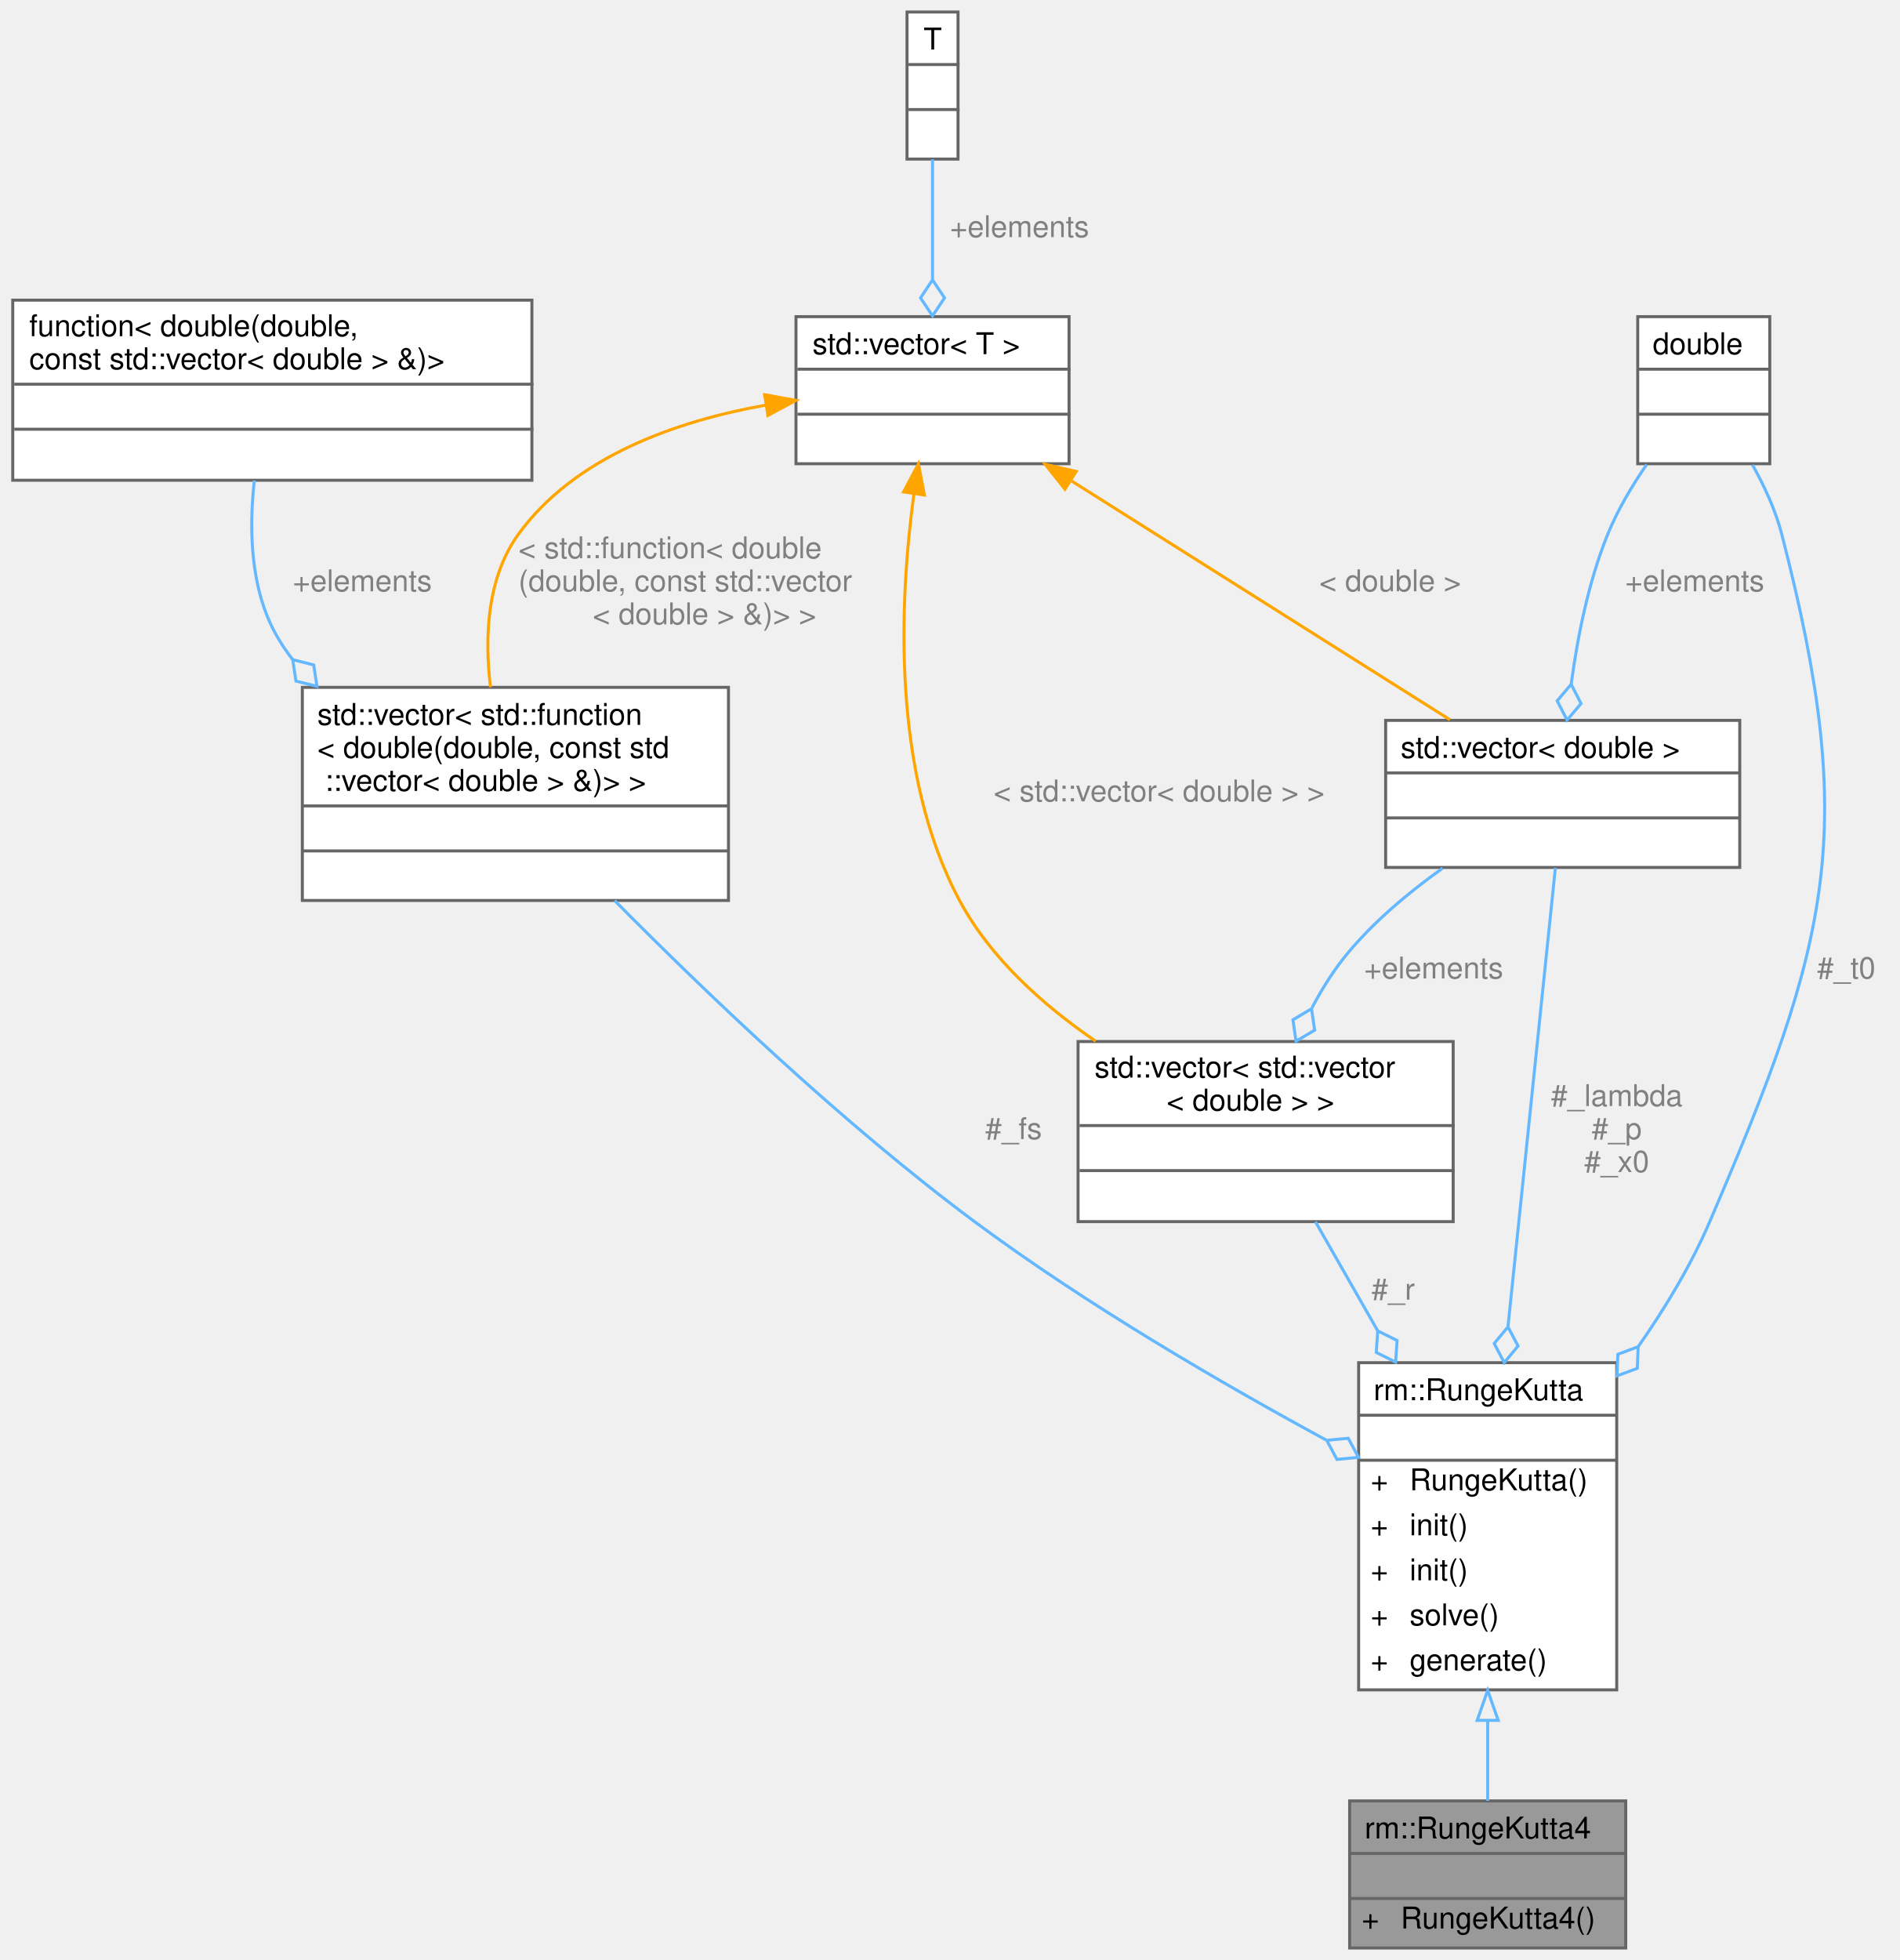
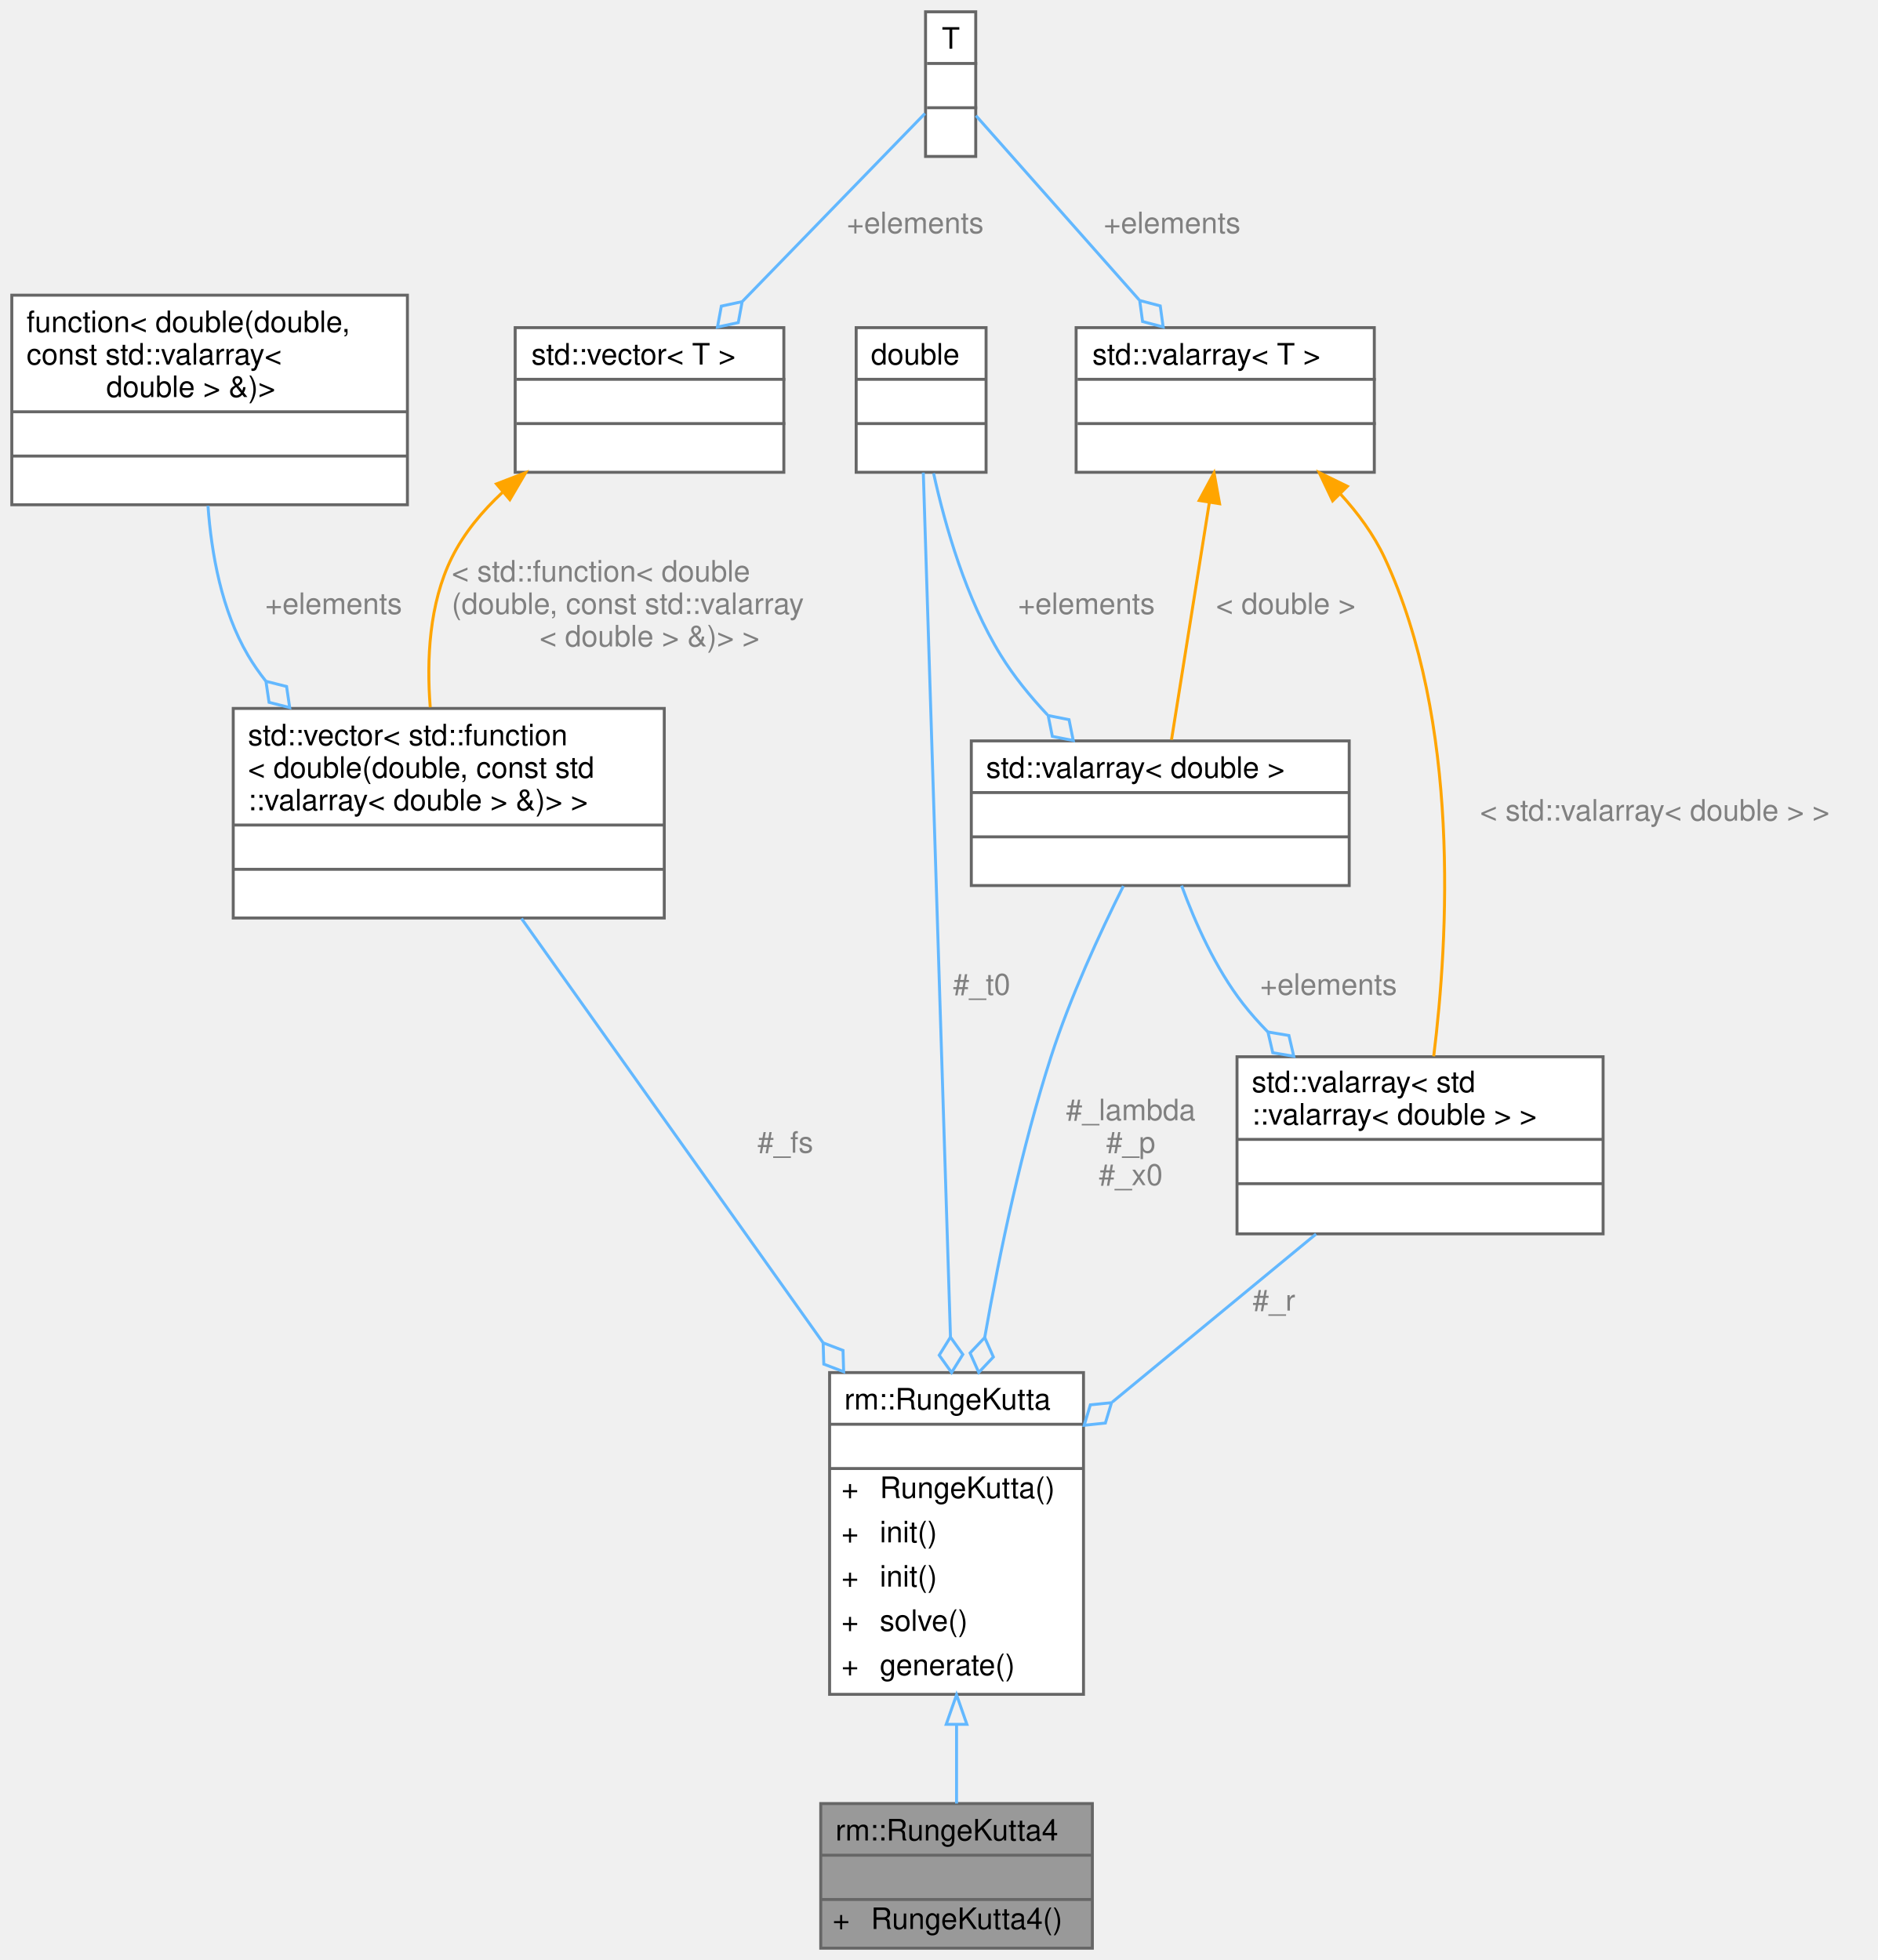
- <svg xmlns="http://www.w3.org/2000/svg" xmlns:xlink="http://www.w3.org/1999/xlink" width="633pt" height="653pt" viewBox="0.00 0.00 632.50 653.00">
-   <g id="graph0" class="graph" transform="scale(1 1) rotate(0) translate(4 649)">
+ <svg xmlns="http://www.w3.org/2000/svg" xmlns:xlink="http://www.w3.org/1999/xlink" width="636pt" height="664pt" viewBox="0.00 0.00 636.00 664.00">
+   <g id="graph0" class="graph" transform="scale(1 1) rotate(0) translate(4 660)">
    <g id="Node000001" class="node">
      <g id="a_Node000001">
        <a xlink:title="4 阶 4 级 Runge-Kutta 求解器">
-           <polygon fill="#999999" stroke="transparent" points="537.5,-49 445.5,-49 445.5,0 537.5,0 537.5,-49" />
-           <text text-anchor="start" x="450.5" y="-36.5" font-family="Helvetica,sans-Serif" font-size="10.00">rm::RungeKutta4</text>
-           <text text-anchor="start" x="489.5" y="-21.5" font-family="Helvetica,sans-Serif" font-size="10.00"> </text>
-           <text text-anchor="start" x="449.5" y="-6.5" font-family="Helvetica,sans-Serif" font-size="10.00">+</text>
-           <text text-anchor="start" x="462.5" y="-6.5" font-family="Helvetica,sans-Serif" font-size="10.00">RungeKutta4()</text>
-           <polygon fill="#666666" stroke="#666666" points="445.5,-31.5 445.5,-31.5 537.5,-31.5 537.5,-31.5 445.5,-31.5" />
-           <polygon fill="#666666" stroke="#666666" points="445.5,-16.5 445.5,-16.5 537.5,-16.5 537.5,-16.5 445.5,-16.5" />
-           <polygon fill="none" stroke="#666666" points="445.5,0 445.5,-49 537.5,-49 537.5,0 445.5,0" />
+           <polygon fill="#999999" stroke="transparent" points="366,-49 274,-49 274,0 366,0 366,-49" />
+           <text text-anchor="start" x="279" y="-36.5" font-family="Helvetica,sans-Serif" font-size="10.00">rm::RungeKutta4</text>
+           <text text-anchor="start" x="318" y="-21.5" font-family="Helvetica,sans-Serif" font-size="10.00"> </text>
+           <text text-anchor="start" x="278" y="-6.5" font-family="Helvetica,sans-Serif" font-size="10.00">+</text>
+           <text text-anchor="start" x="291" y="-6.5" font-family="Helvetica,sans-Serif" font-size="10.00">RungeKutta4()</text>
+           <polygon fill="#666666" stroke="#666666" points="274,-31.5 274,-31.5 366,-31.5 366,-31.5 274,-31.5" />
+           <polygon fill="#666666" stroke="#666666" points="274,-16.5 274,-16.5 366,-16.5 366,-16.5 274,-16.5" />
+           <polygon fill="none" stroke="#666666" points="274,0 274,-49 366,-49 366,0 274,0" />
        </a>
      </g>
    </g>
    <g id="Node000002" class="node">
      <g id="a_Node000002">
        <a xlink:href="../../d5/d26/classrm_1_1RungeKutta.html" target="_top" xlink:title="Butcher 表形式的常微分方程（组）数值求解器">
-           <polygon fill="white" stroke="transparent" points="534.5,-195 448.5,-195 448.5,-86 534.5,-86 534.5,-195" />
-           <text text-anchor="start" x="453.5" y="-182.5" font-family="Helvetica,sans-Serif" font-size="10.00">rm::RungeKutta</text>
-           <text text-anchor="start" x="489.5" y="-167.5" font-family="Helvetica,sans-Serif" font-size="10.00"> </text>
-           <text text-anchor="start" x="452.5" y="-152.5" font-family="Helvetica,sans-Serif" font-size="10.00">+</text>
-           <text text-anchor="start" x="465.5" y="-152.5" font-family="Helvetica,sans-Serif" font-size="10.00">RungeKutta()</text>
-           <text text-anchor="start" x="452.5" y="-137.5" font-family="Helvetica,sans-Serif" font-size="10.00">+</text>
-           <text text-anchor="start" x="465.5" y="-137.5" font-family="Helvetica,sans-Serif" font-size="10.00">init()</text>
-           <text text-anchor="start" x="452.5" y="-122.5" font-family="Helvetica,sans-Serif" font-size="10.00">+</text>
-           <text text-anchor="start" x="465.5" y="-122.5" font-family="Helvetica,sans-Serif" font-size="10.00">init()</text>
-           <text text-anchor="start" x="452.5" y="-107.5" font-family="Helvetica,sans-Serif" font-size="10.00">+</text>
-           <text text-anchor="start" x="465.5" y="-107.5" font-family="Helvetica,sans-Serif" font-size="10.00">solve()</text>
-           <text text-anchor="start" x="452.5" y="-92.5" font-family="Helvetica,sans-Serif" font-size="10.00">+</text>
-           <text text-anchor="start" x="465.5" y="-92.5" font-family="Helvetica,sans-Serif" font-size="10.00">generate()</text>
-           <polygon fill="#666666" stroke="#666666" points="448.5,-177.5 448.5,-177.5 534.5,-177.5 534.5,-177.5 448.5,-177.5" />
-           <polygon fill="#666666" stroke="#666666" points="448.5,-162.5 448.5,-162.5 534.5,-162.5 534.5,-162.5 448.5,-162.5" />
-           <polygon fill="none" stroke="#666666" points="448.5,-86 448.5,-195 534.5,-195 534.5,-86 448.5,-86" />
+           <polygon fill="white" stroke="transparent" points="363,-195 277,-195 277,-86 363,-86 363,-195" />
+           <text text-anchor="start" x="282" y="-182.5" font-family="Helvetica,sans-Serif" font-size="10.00">rm::RungeKutta</text>
+           <text text-anchor="start" x="318" y="-167.5" font-family="Helvetica,sans-Serif" font-size="10.00"> </text>
+           <text text-anchor="start" x="281" y="-152.5" font-family="Helvetica,sans-Serif" font-size="10.00">+</text>
+           <text text-anchor="start" x="294" y="-152.5" font-family="Helvetica,sans-Serif" font-size="10.00">RungeKutta()</text>
+           <text text-anchor="start" x="281" y="-137.5" font-family="Helvetica,sans-Serif" font-size="10.00">+</text>
+           <text text-anchor="start" x="294" y="-137.5" font-family="Helvetica,sans-Serif" font-size="10.00">init()</text>
+           <text text-anchor="start" x="281" y="-122.5" font-family="Helvetica,sans-Serif" font-size="10.00">+</text>
+           <text text-anchor="start" x="294" y="-122.5" font-family="Helvetica,sans-Serif" font-size="10.00">init()</text>
+           <text text-anchor="start" x="281" y="-107.5" font-family="Helvetica,sans-Serif" font-size="10.00">+</text>
+           <text text-anchor="start" x="294" y="-107.5" font-family="Helvetica,sans-Serif" font-size="10.00">solve()</text>
+           <text text-anchor="start" x="281" y="-92.5" font-family="Helvetica,sans-Serif" font-size="10.00">+</text>
+           <text text-anchor="start" x="294" y="-92.5" font-family="Helvetica,sans-Serif" font-size="10.00">generate()</text>
+           <polygon fill="#666666" stroke="#666666" points="277,-177.5 277,-177.5 363,-177.5 363,-177.5 277,-177.5" />
+           <polygon fill="#666666" stroke="#666666" points="277,-162.5 277,-162.5 363,-162.5 363,-162.5 277,-162.5" />
+           <polygon fill="none" stroke="#666666" points="277,-86 277,-195 363,-195 363,-86 277,-86" />
        </a>
      </g>
    </g>
    <g id="edge1_Node000001_Node000002" class="edge">
      <g id="a_edge1_Node000001_Node000002">
        <a xlink:title=" ">
-           <path fill="none" stroke="#63b8ff" d="M491.5,-75.83C491.5,-66.28 491.5,-56.97 491.5,-49.02" />
-           <polygon fill="none" stroke="#63b8ff" points="488,-75.84 491.5,-85.84 495,-75.84 488,-75.84" />
+           <path fill="none" stroke="#63b8ff" d="M320,-75.83C320,-66.28 320,-56.97 320,-49.02" />
+           <polygon fill="none" stroke="#63b8ff" points="316.5,-75.84 320,-85.84 323.5,-75.84 316.5,-75.84" />
        </a>
      </g>
    </g>
    <g id="Node000003" class="node">
      <g id="a_Node000003">
        <a xlink:title=" ">
-           <polygon fill="white" stroke="transparent" points="238.5,-420 96.5,-420 96.5,-349 238.5,-349 238.5,-420" />
-           <text text-anchor="start" x="101.5" y="-407.5" font-family="Helvetica,sans-Serif" font-size="10.00">std::vector&lt; std::function</text>
-           <text text-anchor="start" x="101.5" y="-396.5" font-family="Helvetica,sans-Serif" font-size="10.00">&lt; double(double, const std</text>
-           <text text-anchor="start" x="104" y="-385.5" font-family="Helvetica,sans-Serif" font-size="10.00">::vector&lt; double &gt; &amp;)&gt; &gt;</text>
-           <text text-anchor="start" x="165.5" y="-370.5" font-family="Helvetica,sans-Serif" font-size="10.00"> </text>
-           <text text-anchor="start" x="165.5" y="-355.5" font-family="Helvetica,sans-Serif" font-size="10.00"> </text>
-           <polygon fill="#666666" stroke="#666666" points="96.5,-380.5 96.5,-380.5 238.5,-380.5 238.5,-380.5 96.5,-380.5" />
-           <polygon fill="#666666" stroke="#666666" points="96.5,-365.5 96.5,-365.5 238.5,-365.5 238.5,-365.5 96.5,-365.5" />
-           <polygon fill="none" stroke="#666666" points="96.5,-349 96.5,-420 238.5,-420 238.5,-349 96.5,-349" />
+           <polygon fill="white" stroke="transparent" points="221,-420 75,-420 75,-349 221,-349 221,-420" />
+           <text text-anchor="start" x="80" y="-407.5" font-family="Helvetica,sans-Serif" font-size="10.00">std::vector&lt; std::function</text>
+           <text text-anchor="start" x="80" y="-396.5" font-family="Helvetica,sans-Serif" font-size="10.00">&lt; double(double, const std</text>
+           <text text-anchor="start" x="80" y="-385.5" font-family="Helvetica,sans-Serif" font-size="10.00">::valarray&lt; double &gt; &amp;)&gt; &gt;</text>
+           <text text-anchor="start" x="146" y="-370.5" font-family="Helvetica,sans-Serif" font-size="10.00"> </text>
+           <text text-anchor="start" x="146" y="-355.5" font-family="Helvetica,sans-Serif" font-size="10.00"> </text>
+           <polygon fill="#666666" stroke="#666666" points="75,-380.5 75,-380.5 221,-380.5 221,-380.5 75,-380.5" />
+           <polygon fill="#666666" stroke="#666666" points="75,-365.5 75,-365.5 221,-365.5 221,-365.5 75,-365.5" />
+           <polygon fill="none" stroke="#666666" points="75,-349 75,-420 221,-420 221,-349 75,-349" />
        </a>
      </g>
    </g>
    <g id="edge2_Node000002_Node000003" class="edge">
      <g id="a_edge2_Node000002_Node000003">
        <a xlink:title=" ">
-           <path fill="none" stroke="#63b8ff" d="M200.58,-348.95C230.39,-318.82 276.21,-274.9 320.5,-242 357.67,-214.39 402.96,-188.06 437.59,-169.28" />
-           <polygon fill="none" stroke="#63b8ff" points="437.87,-169.14 441.26,-162.78 448.44,-163.46 445.05,-169.82 437.87,-169.14" />
-         </a>
-       </g>
-       <text text-anchor="middle" x="333.5" y="-269.5" font-family="Helvetica,sans-Serif" font-size="10.00" fill="grey"> #_fs</text>
+           <path fill="none" stroke="#63b8ff" d="M172.64,-348.83C199.21,-311.45 242.08,-251.13 274.75,-205.17" />
+           <polygon fill="none" stroke="#63b8ff" points="274.81,-205.08 275.03,-197.87 281.76,-195.3 281.55,-202.51 274.81,-205.08" />
+         </a>
+       </g>
+       <text text-anchor="middle" x="262" y="-269.5" font-family="Helvetica,sans-Serif" font-size="10.00" fill="grey"> #_fs</text>
    </g>
    <g id="Node000004" class="node">
      <g id="a_Node000004">
        <a xlink:title=" ">
-           <polygon fill="white" stroke="transparent" points="173,-549 0,-549 0,-489 173,-489 173,-549" />
-           <text text-anchor="start" x="5.5" y="-537" font-family="Helvetica,sans-Serif" font-size="10.00">function&lt; double(double,</text>
-           <text text-anchor="start" x="5.5" y="-526" font-family="Helvetica,sans-Serif" font-size="10.00"> const std::vector&lt; double &gt; &amp;)&gt;</text>
-           <text text-anchor="start" x="85" y="-511" font-family="Helvetica,sans-Serif" font-size="10.00"> </text>
-           <text text-anchor="start" x="85" y="-496" font-family="Helvetica,sans-Serif" font-size="10.00"> </text>
-           <polygon fill="#666666" stroke="#666666" points="0.5,-521 0.5,-521 173.5,-521 173.5,-521 0.5,-521" />
-           <polygon fill="#666666" stroke="#666666" points="0.5,-506 0.5,-506 173.5,-506 173.5,-506 0.5,-506" />
-           <polygon fill="none" stroke="#666666" points="0,-489 0,-549 173,-549 173,-489 0,-489" />
+           <polygon fill="white" stroke="transparent" points="134,-560 0,-560 0,-489 134,-489 134,-560" />
+           <text text-anchor="start" x="5" y="-547.5" font-family="Helvetica,sans-Serif" font-size="10.00">function&lt; double(double,</text>
+           <text text-anchor="start" x="5" y="-536.5" font-family="Helvetica,sans-Serif" font-size="10.00"> const std::valarray&lt;</text>
+           <text text-anchor="start" x="32" y="-525.5" font-family="Helvetica,sans-Serif" font-size="10.00"> double &gt; &amp;)&gt;</text>
+           <text text-anchor="start" x="65" y="-510.5" font-family="Helvetica,sans-Serif" font-size="10.00"> </text>
+           <text text-anchor="start" x="65" y="-495.5" font-family="Helvetica,sans-Serif" font-size="10.00"> </text>
+           <polygon fill="#666666" stroke="#666666" points="0,-520.5 0,-520.5 134,-520.5 134,-520.5 0,-520.5" />
+           <polygon fill="#666666" stroke="#666666" points="0,-505.5 0,-505.5 134,-505.5 134,-505.5 0,-505.5" />
+           <polygon fill="none" stroke="#666666" points="0,-489 0,-560 134,-560 134,-489 0,-489" />
        </a>
      </g>
    </g>
    <g id="edge3_Node000003_Node000004" class="edge">
      <g id="a_edge3_Node000003_Node000004">
        <a xlink:title=" ">
-           <path fill="none" stroke="#63b8ff" d="M80.51,-488.94C78.72,-472.97 79.09,-453.35 87.5,-438 89.18,-434.93 91.13,-432 93.29,-429.23" />
-           <polygon fill="none" stroke="#63b8ff" points="93.3,-429.22 94.37,-422.09 101.37,-420.34 100.29,-427.47 93.3,-429.22" />
-         </a>
-       </g>
-       <text text-anchor="middle" x="116.5" y="-452" font-family="Helvetica,sans-Serif" font-size="10.00" fill="grey"> +elements</text>
+           <path fill="none" stroke="#63b8ff" d="M66.45,-488.64C67.61,-472.3 71.09,-453.14 80,-438 81.77,-434.99 83.79,-432.09 86,-429.3" />
+           <polygon fill="none" stroke="#63b8ff" points="86.08,-429.2 87.13,-422.07 94.12,-420.29 93.07,-427.43 86.08,-429.2" />
+         </a>
+       </g>
+       <text text-anchor="middle" x="109" y="-452" font-family="Helvetica,sans-Serif" font-size="10.00" fill="grey"> +elements</text>
    </g>
    <g id="Node000005" class="node">
      <g id="a_Node000005">
        <a xlink:title=" ">
-           <polygon fill="white" stroke="transparent" points="352,-543.5 261,-543.5 261,-494.5 352,-494.5 352,-543.5" />
-           <text text-anchor="start" x="266.5" y="-531" font-family="Helvetica,sans-Serif" font-size="10.00">std::vector&lt; T &gt;</text>
-           <text text-anchor="start" x="305" y="-516" font-family="Helvetica,sans-Serif" font-size="10.00"> </text>
-           <text text-anchor="start" x="305" y="-501" font-family="Helvetica,sans-Serif" font-size="10.00"> </text>
-           <polygon fill="#666666" stroke="#666666" points="261.5,-526 261.5,-526 352.5,-526 352.5,-526 261.5,-526" />
-           <polygon fill="#666666" stroke="#666666" points="261.5,-511 261.5,-511 352.5,-511 352.5,-511 261.5,-511" />
-           <polygon fill="none" stroke="#666666" points="261,-494.5 261,-543.5 352,-543.5 352,-494.5 261,-494.5" />
+           <polygon fill="white" stroke="transparent" points="261.5,-549 170.5,-549 170.5,-500 261.5,-500 261.5,-549" />
+           <text text-anchor="start" x="176" y="-536.5" font-family="Helvetica,sans-Serif" font-size="10.00">std::vector&lt; T &gt;</text>
+           <text text-anchor="start" x="214.5" y="-521.5" font-family="Helvetica,sans-Serif" font-size="10.00"> </text>
+           <text text-anchor="start" x="214.5" y="-506.5" font-family="Helvetica,sans-Serif" font-size="10.00"> </text>
+           <polygon fill="#666666" stroke="#666666" points="171,-531.5 171,-531.5 262,-531.5 262,-531.5 171,-531.5" />
+           <polygon fill="#666666" stroke="#666666" points="171,-516.5 171,-516.5 262,-516.5 262,-516.5 171,-516.5" />
+           <polygon fill="none" stroke="#666666" points="170.5,-500 170.5,-549 261.5,-549 261.5,-500 170.5,-500" />
        </a>
      </g>
    </g>
    <g id="edge4_Node000003_Node000005" class="edge">
      <g id="a_edge4_Node000003_Node000005">
        <a xlink:title=" ">
-           <path fill="none" stroke="orange" d="M250.76,-514C221.25,-508.72 187.3,-496.94 168.5,-471 158.05,-456.58 157.17,-436.89 159.2,-420.04" />
-           <polygon fill="orange" stroke="orange" points="250.57,-517.51 260.99,-515.61 251.65,-510.6 250.57,-517.51" />
-         </a>
-       </g>
-       <text text-anchor="start" x="168.5" y="-463" font-family="Helvetica,sans-Serif" font-size="10.00" fill="grey"> &lt; std::function&lt; double</text>
-       <text text-anchor="start" x="168.5" y="-452" font-family="Helvetica,sans-Serif" font-size="10.00" fill="grey">(double, const std::vector</text>
-       <text text-anchor="middle" x="230.5" y="-441" font-family="Helvetica,sans-Serif" font-size="10.00" fill="grey">&lt; double &gt; &amp;)&gt; &gt;</text>
+           <path fill="none" stroke="orange" d="M166.26,-493.25C159.31,-486.8 153.13,-479.37 149,-471 141.37,-455.56 140.45,-436.56 141.73,-420.39" />
+           <polygon fill="orange" stroke="orange" points="164.16,-496.06 174.05,-499.87 168.69,-490.73 164.16,-496.06" />
+         </a>
+       </g>
+       <text text-anchor="start" x="149" y="-463" font-family="Helvetica,sans-Serif" font-size="10.00" fill="grey"> &lt; std::function&lt; double</text>
+       <text text-anchor="start" x="149" y="-452" font-family="Helvetica,sans-Serif" font-size="10.00" fill="grey">(double, const std::valarray</text>
+       <text text-anchor="middle" x="216" y="-441" font-family="Helvetica,sans-Serif" font-size="10.00" fill="grey">&lt; double &gt; &amp;)&gt; &gt;</text>
+     </g>
+     <g id="Node000006" class="node">
+       <g id="a_Node000006">
+         <a xlink:title=" ">
+           <polygon fill="white" stroke="transparent" points="326.5,-656 309.5,-656 309.5,-607 326.5,-607 326.5,-656" />
+           <text text-anchor="start" x="315" y="-643.5" font-family="Helvetica,sans-Serif" font-size="10.00">T</text>
+           <text text-anchor="start" x="316.5" y="-628.5" font-family="Helvetica,sans-Serif" font-size="10.00"> </text>
+           <text text-anchor="start" x="316.5" y="-613.5" font-family="Helvetica,sans-Serif" font-size="10.00"> </text>
+           <polygon fill="#666666" stroke="#666666" points="310,-638.5 310,-638.5 327,-638.5 327,-638.5 310,-638.5" />
+           <polygon fill="#666666" stroke="#666666" points="310,-623.5 310,-623.5 327,-623.5 327,-623.5 310,-623.5" />
+           <polygon fill="none" stroke="#666666" points="309.5,-607 309.5,-656 326.5,-656 326.5,-607 309.5,-607" />
+         </a>
+       </g>
+     </g>
+     <g id="edge5_Node000005_Node000006" class="edge">
+       <g id="a_edge5_Node000005_Node000006">
+         <a xlink:title=" ">
+           <path fill="none" stroke="#63b8ff" d="M309.3,-621.55C295.75,-607.6 268.94,-579.99 247.52,-557.94" />
+           <polygon fill="none" stroke="#63b8ff" points="247.38,-557.8 240.33,-556.29 239.02,-549.19 246.07,-550.71 247.38,-557.8" />
+         </a>
+       </g>
+       <text text-anchor="middle" x="306" y="-581" font-family="Helvetica,sans-Serif" font-size="10.00" fill="grey"> +elements</text>
+     </g>
+     <g id="Node000009" class="node">
+       <g id="a_Node000009">
+         <a xlink:title=" ">
+           <polygon fill="white" stroke="transparent" points="461.5,-549 360.5,-549 360.5,-500 461.5,-500 461.5,-549" />
+           <text text-anchor="start" x="366" y="-536.5" font-family="Helvetica,sans-Serif" font-size="10.00">std::valarray&lt; T &gt;</text>
+           <text text-anchor="start" x="409.5" y="-521.5" font-family="Helvetica,sans-Serif" font-size="10.00"> </text>
+           <text text-anchor="start" x="409.5" y="-506.5" font-family="Helvetica,sans-Serif" font-size="10.00"> </text>
+           <polygon fill="#666666" stroke="#666666" points="361,-531.5 361,-531.5 462,-531.5 462,-531.5 361,-531.5" />
+           <polygon fill="#666666" stroke="#666666" points="361,-516.5 361,-516.5 462,-516.5 462,-516.5 361,-516.5" />
+           <polygon fill="none" stroke="#666666" points="360.5,-500 360.5,-549 461.5,-549 461.5,-500 360.5,-500" />
+         </a>
+       </g>
+     </g>
+     <g id="edge10_Node000009_Node000006" class="edge">
+       <g id="a_edge10_Node000009_Node000006">
+         <a xlink:title=" ">
+           <path fill="none" stroke="#63b8ff" d="M326.58,-620.81C339.04,-606.75 362.73,-580 381.85,-558.41" />
+           <polygon fill="none" stroke="#63b8ff" points="382.03,-558.21 383.01,-551.07 389.98,-549.23 389,-556.37 382.03,-558.21" />
+         </a>
+       </g>
+       <text text-anchor="middle" x="393" y="-581" font-family="Helvetica,sans-Serif" font-size="10.00" fill="grey"> +elements</text>
+     </g>
+     <g id="Node000007" class="node">
+       <g id="a_Node000007">
+         <a xlink:title=" ">
+           <polygon fill="white" stroke="transparent" points="330,-549 286,-549 286,-500 330,-500 330,-549" />
+           <text text-anchor="start" x="291" y="-536.5" font-family="Helvetica,sans-Serif" font-size="10.00">double</text>
+           <text text-anchor="start" x="306" y="-521.5" font-family="Helvetica,sans-Serif" font-size="10.00"> </text>
+           <text text-anchor="start" x="306" y="-506.5" font-family="Helvetica,sans-Serif" font-size="10.00"> </text>
+           <polygon fill="#666666" stroke="#666666" points="286,-531.5 286,-531.5 330,-531.5 330,-531.5 286,-531.5" />
+           <polygon fill="#666666" stroke="#666666" points="286,-516.5 286,-516.5 330,-516.5 330,-516.5 286,-516.5" />
+           <polygon fill="none" stroke="#666666" points="286,-500 286,-549 330,-549 330,-500 286,-500" />
+         </a>
+       </g>
+     </g>
+     <g id="edge6_Node000002_Node000007" class="edge">
+       <g id="a_edge6_Node000002_Node000007">
+         <a xlink:title=" ">
+           <path fill="none" stroke="#63b8ff" d="M308.74,-499.89C310.55,-442.47 315.21,-293.85 317.94,-207.1" />
+           <polygon fill="none" stroke="#63b8ff" points="317.94,-207.02 314.13,-200.89 318.32,-195.02 322.13,-201.15 317.94,-207.02" />
+         </a>
+       </g>
+       <text text-anchor="middle" x="328.5" y="-323" font-family="Helvetica,sans-Serif" font-size="10.00" fill="grey"> #_t0</text>
    </g>
    <g id="Node000008" class="node">
      <g id="a_Node000008">
        <a xlink:title=" ">
-           <polygon fill="white" stroke="transparent" points="575.5,-409 457.5,-409 457.5,-360 575.5,-360 575.5,-409" />
-           <text text-anchor="start" x="462.5" y="-396.5" font-family="Helvetica,sans-Serif" font-size="10.00">std::vector&lt; double &gt;</text>
-           <text text-anchor="start" x="514.5" y="-381.5" font-family="Helvetica,sans-Serif" font-size="10.00"> </text>
-           <text text-anchor="start" x="514.5" y="-366.5" font-family="Helvetica,sans-Serif" font-size="10.00"> </text>
-           <polygon fill="#666666" stroke="#666666" points="457.5,-391.5 457.5,-391.5 575.5,-391.5 575.5,-391.5 457.5,-391.5" />
-           <polygon fill="#666666" stroke="#666666" points="457.5,-376.5 457.5,-376.5 575.5,-376.5 575.5,-376.5 457.5,-376.5" />
-           <polygon fill="none" stroke="#666666" points="457.5,-360 457.5,-409 575.5,-409 575.5,-360 457.5,-360" />
-         </a>
-       </g>
-     </g>
-     <g id="edge9_Node000008_Node000005" class="edge">
-       <g id="a_edge9_Node000008_Node000005">
-         <a xlink:title=" ">
-           <path fill="none" stroke="orange" d="M352.85,-488.75C390.74,-464.85 443.64,-431.47 478.93,-409.21" />
-           <polygon fill="orange" stroke="orange" points="350.63,-486.02 344.04,-494.31 354.37,-491.94 350.63,-486.02" />
-         </a>
-       </g>
-       <text text-anchor="middle" x="459" y="-452" font-family="Helvetica,sans-Serif" font-size="10.00" fill="grey"> &lt; double &gt;</text>
-     </g>
-     <g id="Node000009" class="node">
-       <g id="a_Node000009">
-         <a xlink:title=" ">
-           <polygon fill="white" stroke="transparent" points="480,-302 355,-302 355,-242 480,-242 480,-302" />
-           <text text-anchor="start" x="360.5" y="-290" font-family="Helvetica,sans-Serif" font-size="10.00">std::vector&lt; std::vector</text>
-           <text text-anchor="start" x="384.5" y="-279" font-family="Helvetica,sans-Serif" font-size="10.00">&lt; double &gt; &gt;</text>
-           <text text-anchor="start" x="416" y="-264" font-family="Helvetica,sans-Serif" font-size="10.00"> </text>
-           <text text-anchor="start" x="416" y="-249" font-family="Helvetica,sans-Serif" font-size="10.00"> </text>
-           <polygon fill="#666666" stroke="#666666" points="355.5,-274 355.5,-274 480.5,-274 480.5,-274 355.5,-274" />
-           <polygon fill="#666666" stroke="#666666" points="355.5,-259 355.5,-259 480.5,-259 480.5,-259 355.5,-259" />
-           <polygon fill="none" stroke="#666666" points="355,-242 355,-302 480,-302 480,-242 355,-242" />
-         </a>
-       </g>
-     </g>
-     <g id="edge12_Node000009_Node000005" class="edge">
-       <g id="a_edge12_Node000009_Node000005">
-         <a xlink:title=" ">
-           <path fill="none" stroke="orange" d="M300.32,-484.55C295.45,-448.77 292.77,-391.43 315.5,-349 325.77,-329.83 343.24,-314.16 360.85,-302.13" />
-           <polygon fill="orange" stroke="orange" points="296.86,-485.11 301.81,-494.49 303.79,-484.08 296.86,-485.11" />
-         </a>
-       </g>
-       <text text-anchor="middle" x="382" y="-382" font-family="Helvetica,sans-Serif" font-size="10.00" fill="grey"> &lt; std::vector&lt; double &gt; &gt;</text>
-     </g>
-     <g id="Node000006" class="node">
-       <g id="a_Node000006">
-         <a xlink:title=" ">
-           <polygon fill="white" stroke="transparent" points="315,-645 298,-645 298,-596 315,-596 315,-645" />
-           <text text-anchor="start" x="303.5" y="-632.5" font-family="Helvetica,sans-Serif" font-size="10.00">T</text>
-           <text text-anchor="start" x="305" y="-617.5" font-family="Helvetica,sans-Serif" font-size="10.00"> </text>
-           <text text-anchor="start" x="305" y="-602.5" font-family="Helvetica,sans-Serif" font-size="10.00"> </text>
-           <polygon fill="#666666" stroke="#666666" points="298.5,-627.5 298.5,-627.5 315.5,-627.5 315.5,-627.5 298.5,-627.5" />
-           <polygon fill="#666666" stroke="#666666" points="298.5,-612.5 298.5,-612.5 315.5,-612.5 315.5,-612.5 298.5,-612.5" />
-           <polygon fill="none" stroke="#666666" points="298,-596 298,-645 315,-645 315,-596 298,-596" />
-         </a>
-       </g>
-     </g>
-     <g id="edge5_Node000005_Node000006" class="edge">
-       <g id="a_edge5_Node000005_Node000006">
-         <a xlink:title=" ">
-           <path fill="none" stroke="#63b8ff" d="M306.5,-595.92C306.5,-583.99 306.5,-569.25 306.5,-555.94" />
-           <polygon fill="none" stroke="#63b8ff" points="306.5,-555.76 302.5,-549.76 306.5,-543.76 310.5,-549.76 306.5,-555.76" />
-         </a>
-       </g>
-       <text text-anchor="middle" x="335.5" y="-570" font-family="Helvetica,sans-Serif" font-size="10.00" fill="grey"> +elements</text>
-     </g>
-     <g id="Node000007" class="node">
-       <g id="a_Node000007">
-         <a xlink:title=" ">
-           <polygon fill="white" stroke="transparent" points="585.5,-543.5 541.5,-543.5 541.5,-494.5 585.5,-494.5 585.5,-543.5" />
-           <text text-anchor="start" x="546.5" y="-531" font-family="Helvetica,sans-Serif" font-size="10.00">double</text>
-           <text text-anchor="start" x="561.5" y="-516" font-family="Helvetica,sans-Serif" font-size="10.00"> </text>
-           <text text-anchor="start" x="561.5" y="-501" font-family="Helvetica,sans-Serif" font-size="10.00"> </text>
-           <polygon fill="#666666" stroke="#666666" points="541.5,-526 541.5,-526 585.5,-526 585.5,-526 541.5,-526" />
-           <polygon fill="#666666" stroke="#666666" points="541.5,-511 541.5,-511 585.5,-511 585.5,-511 541.5,-511" />
-           <polygon fill="none" stroke="#666666" points="541.5,-494.5 541.5,-543.5 585.5,-543.5 585.5,-494.5 541.5,-494.5" />
-         </a>
-       </g>
-     </g>
-     <g id="edge6_Node000002_Node000007" class="edge">
-       <g id="a_edge6_Node000002_Node000007">
-         <a xlink:title=" ">
-           <path fill="none" stroke="#63b8ff" d="M579.75,-494.11C583.74,-486.98 587.45,-478.95 589.5,-471 615.08,-371.91 605.84,-336.05 565.5,-242 559.34,-227.64 550.78,-213.39 541.66,-200.34" />
-           <polygon fill="none" stroke="#63b8ff" points="541.64,-200.32 534.88,-197.81 534.6,-190.61 541.36,-193.12 541.64,-200.32" />
-         </a>
-       </g>
-       <text text-anchor="middle" x="611" y="-323" font-family="Helvetica,sans-Serif" font-size="10.00" fill="grey"> #_t0</text>
+           <polygon fill="white" stroke="transparent" points="453,-409 325,-409 325,-360 453,-360 453,-409" />
+           <text text-anchor="start" x="330" y="-396.5" font-family="Helvetica,sans-Serif" font-size="10.00">std::valarray&lt; double &gt;</text>
+           <text text-anchor="start" x="387" y="-381.5" font-family="Helvetica,sans-Serif" font-size="10.00"> </text>
+           <text text-anchor="start" x="387" y="-366.5" font-family="Helvetica,sans-Serif" font-size="10.00"> </text>
+           <polygon fill="#666666" stroke="#666666" points="325,-391.5 325,-391.5 453,-391.5 453,-391.5 325,-391.5" />
+           <polygon fill="#666666" stroke="#666666" points="325,-376.5 325,-376.5 453,-376.5 453,-376.5 325,-376.5" />
+           <polygon fill="none" stroke="#666666" points="325,-360 325,-409 453,-409 453,-360 325,-360" />
+         </a>
+       </g>
    </g>
    <g id="edge8_Node000008_Node000007" class="edge">
      <g id="a_edge8_Node000008_Node000007">
        <a xlink:title=" ">
-           <path fill="none" stroke="#63b8ff" d="M544.47,-494.24C539.57,-487.12 534.77,-479.05 531.5,-471 525.1,-455.24 521.43,-436.77 519.32,-421.03" />
-           <polygon fill="none" stroke="#63b8ff" points="519.32,-421.02 514.66,-415.52 517.95,-409.1 522.61,-414.6 519.32,-421.02" />
-         </a>
-       </g>
-       <text text-anchor="middle" x="560.5" y="-452" font-family="Helvetica,sans-Serif" font-size="10.00" fill="grey"> +elements</text>
+           <path fill="none" stroke="#63b8ff" d="M312.22,-499.68C316.16,-481.75 323.23,-457.08 335,-438 339.38,-430.9 344.93,-424.07 350.8,-417.83" />
+           <polygon fill="none" stroke="#63b8ff" points="351.03,-417.6 352.45,-410.53 359.53,-409.13 358.1,-416.2 351.03,-417.6" />
+         </a>
+       </g>
+       <text text-anchor="middle" x="364" y="-452" font-family="Helvetica,sans-Serif" font-size="10.00" fill="grey"> +elements</text>
    </g>
    <g id="edge7_Node000002_Node000008" class="edge">
      <g id="a_edge7_Node000002_Node000008">
        <a xlink:title=" ">
-           <path fill="none" stroke="#63b8ff" d="M514.06,-359.86C510.44,-324.81 503.51,-257.76 498.28,-207.17" />
-           <polygon fill="none" stroke="#63b8ff" points="498.26,-206.95 493.67,-201.4 497.03,-195.02 501.62,-200.57 498.26,-206.95" />
-         </a>
-       </g>
-       <text text-anchor="middle" x="534.5" y="-280.5" font-family="Helvetica,sans-Serif" font-size="10.00" fill="grey"> #_lambda</text>
-       <text text-anchor="middle" x="534.5" y="-269.5" font-family="Helvetica,sans-Serif" font-size="10.00" fill="grey">#_p</text>
-       <text text-anchor="middle" x="534.5" y="-258.5" font-family="Helvetica,sans-Serif" font-size="10.00" fill="grey">#_x0</text>
-     </g>
-     <g id="edge11_Node000009_Node000008" class="edge">
-       <g id="a_edge11_Node000009_Node000008">
-         <a xlink:title=" ">
-           <path fill="none" stroke="#63b8ff" d="M476.47,-359.74C465.12,-351.65 453.44,-341.87 444.5,-331 440.13,-325.69 436.3,-319.56 433,-313.32" />
-           <polygon fill="none" stroke="#63b8ff" points="432.81,-312.93 426.61,-309.24 427.63,-302.1 433.83,-305.79 432.81,-312.93" />
-         </a>
-       </g>
-       <text text-anchor="middle" x="473.5" y="-323" font-family="Helvetica,sans-Serif" font-size="10.00" fill="grey"> +elements</text>
-     </g>
-     <g id="edge10_Node000002_Node000009" class="edge">
-       <g id="a_edge10_Node000002_Node000009">
-         <a xlink:title=" ">
-           <path fill="none" stroke="#63b8ff" d="M434.11,-241.94C440.27,-231.16 447.52,-218.46 454.76,-205.79" />
-           <polygon fill="none" stroke="#63b8ff" points="454.86,-205.61 454.37,-198.42 460.82,-195.19 461.31,-202.39 454.86,-205.61" />
-         </a>
-       </g>
-       <text text-anchor="middle" x="460" y="-216" font-family="Helvetica,sans-Serif" font-size="10.00" fill="grey"> #_r</text>
+           <path fill="none" stroke="#63b8ff" d="M376.5,-359.83C368.51,-343.86 358.48,-322.12 352,-302 342.13,-271.34 334.72,-236.35 329.54,-206.89" />
+           <polygon fill="none" stroke="#63b8ff" points="329.54,-206.88 324.58,-201.64 327.52,-195.05 332.47,-200.29 329.54,-206.88" />
+         </a>
+       </g>
+       <text text-anchor="middle" x="379" y="-280.5" font-family="Helvetica,sans-Serif" font-size="10.00" fill="grey"> #_lambda</text>
+       <text text-anchor="middle" x="379" y="-269.5" font-family="Helvetica,sans-Serif" font-size="10.00" fill="grey">#_p</text>
+       <text text-anchor="middle" x="379" y="-258.5" font-family="Helvetica,sans-Serif" font-size="10.00" fill="grey">#_x0</text>
+     </g>
+     <g id="Node000010" class="node">
+       <g id="a_Node000010">
+         <a xlink:title=" ">
+           <polygon fill="white" stroke="transparent" points="539,-302 415,-302 415,-242 539,-242 539,-302" />
+           <text text-anchor="start" x="420" y="-290" font-family="Helvetica,sans-Serif" font-size="10.00">std::valarray&lt; std</text>
+           <text text-anchor="start" x="420" y="-279" font-family="Helvetica,sans-Serif" font-size="10.00">::valarray&lt; double &gt; &gt;</text>
+           <text text-anchor="start" x="475" y="-264" font-family="Helvetica,sans-Serif" font-size="10.00"> </text>
+           <text text-anchor="start" x="475" y="-249" font-family="Helvetica,sans-Serif" font-size="10.00"> </text>
+           <polygon fill="#666666" stroke="#666666" points="415,-274 415,-274 539,-274 539,-274 415,-274" />
+           <polygon fill="#666666" stroke="#666666" points="415,-259 415,-259 539,-259 539,-259 415,-259" />
+           <polygon fill="none" stroke="#666666" points="415,-242 415,-302 539,-302 539,-242 415,-242" />
+         </a>
+       </g>
+     </g>
+     <g id="edge12_Node000010_Node000008" class="edge">
+       <g id="a_edge12_Node000010_Node000008">
+         <a xlink:title=" ">
+           <path fill="none" stroke="#63b8ff" d="M396.23,-359.97C400.86,-347.31 407.76,-331.89 417,-320 419.55,-316.71 422.39,-313.53 425.39,-310.46" />
+           <polygon fill="none" stroke="#63b8ff" points="425.47,-310.39 427.11,-303.36 434.22,-302.17 432.58,-309.2 425.47,-310.39" />
+         </a>
+       </g>
+       <text text-anchor="middle" x="446" y="-323" font-family="Helvetica,sans-Serif" font-size="10.00" fill="grey"> +elements</text>
+     </g>
+     <g id="edge9_Node000008_Node000009" class="edge">
+       <g id="a_edge9_Node000008_Node000009">
+         <a xlink:title=" ">
+           <path fill="none" stroke="orange" d="M405.61,-489.67C401.64,-464.78 396.34,-431.54 392.81,-409.38" />
+           <polygon fill="orange" stroke="orange" points="402.19,-490.45 407.22,-499.78 409.1,-489.35 402.19,-490.45" />
+         </a>
+       </g>
+       <text text-anchor="middle" x="431.5" y="-452" font-family="Helvetica,sans-Serif" font-size="10.00" fill="grey"> &lt; double &gt;</text>
+     </g>
+     <g id="edge13_Node000010_Node000009" class="edge">
+       <g id="a_edge13_Node000010_Node000009">
+         <a xlink:title=" ">
+           <path fill="none" stroke="orange" d="M450.03,-492.64C455.99,-486.13 461.35,-478.84 465,-471 490.71,-415.73 486.6,-342.24 481.62,-302.14" />
+           <polygon fill="orange" stroke="orange" points="447.39,-490.33 442.84,-499.9 452.37,-495.25 447.39,-490.33" />
+         </a>
+       </g>
+       <text text-anchor="middle" x="556.5" y="-382" font-family="Helvetica,sans-Serif" font-size="10.00" fill="grey"> &lt; std::valarray&lt; double &gt; &gt;</text>
+     </g>
+     <g id="edge11_Node000002_Node000010" class="edge">
+       <g id="a_edge11_Node000002_Node000010">
+         <a xlink:title=" ">
+           <path fill="none" stroke="#63b8ff" d="M441.77,-241.94C421.44,-225.17 395.47,-203.75 372.75,-185.01" />
+           <polygon fill="none" stroke="#63b8ff" points="372.49,-184.8 365.32,-184.07 363.24,-177.16 370.41,-177.9 372.49,-184.8" />
+         </a>
+       </g>
+       <text text-anchor="middle" x="427.5" y="-216" font-family="Helvetica,sans-Serif" font-size="10.00" fill="grey"> #_r</text>
    </g>
  </g>
</svg>
